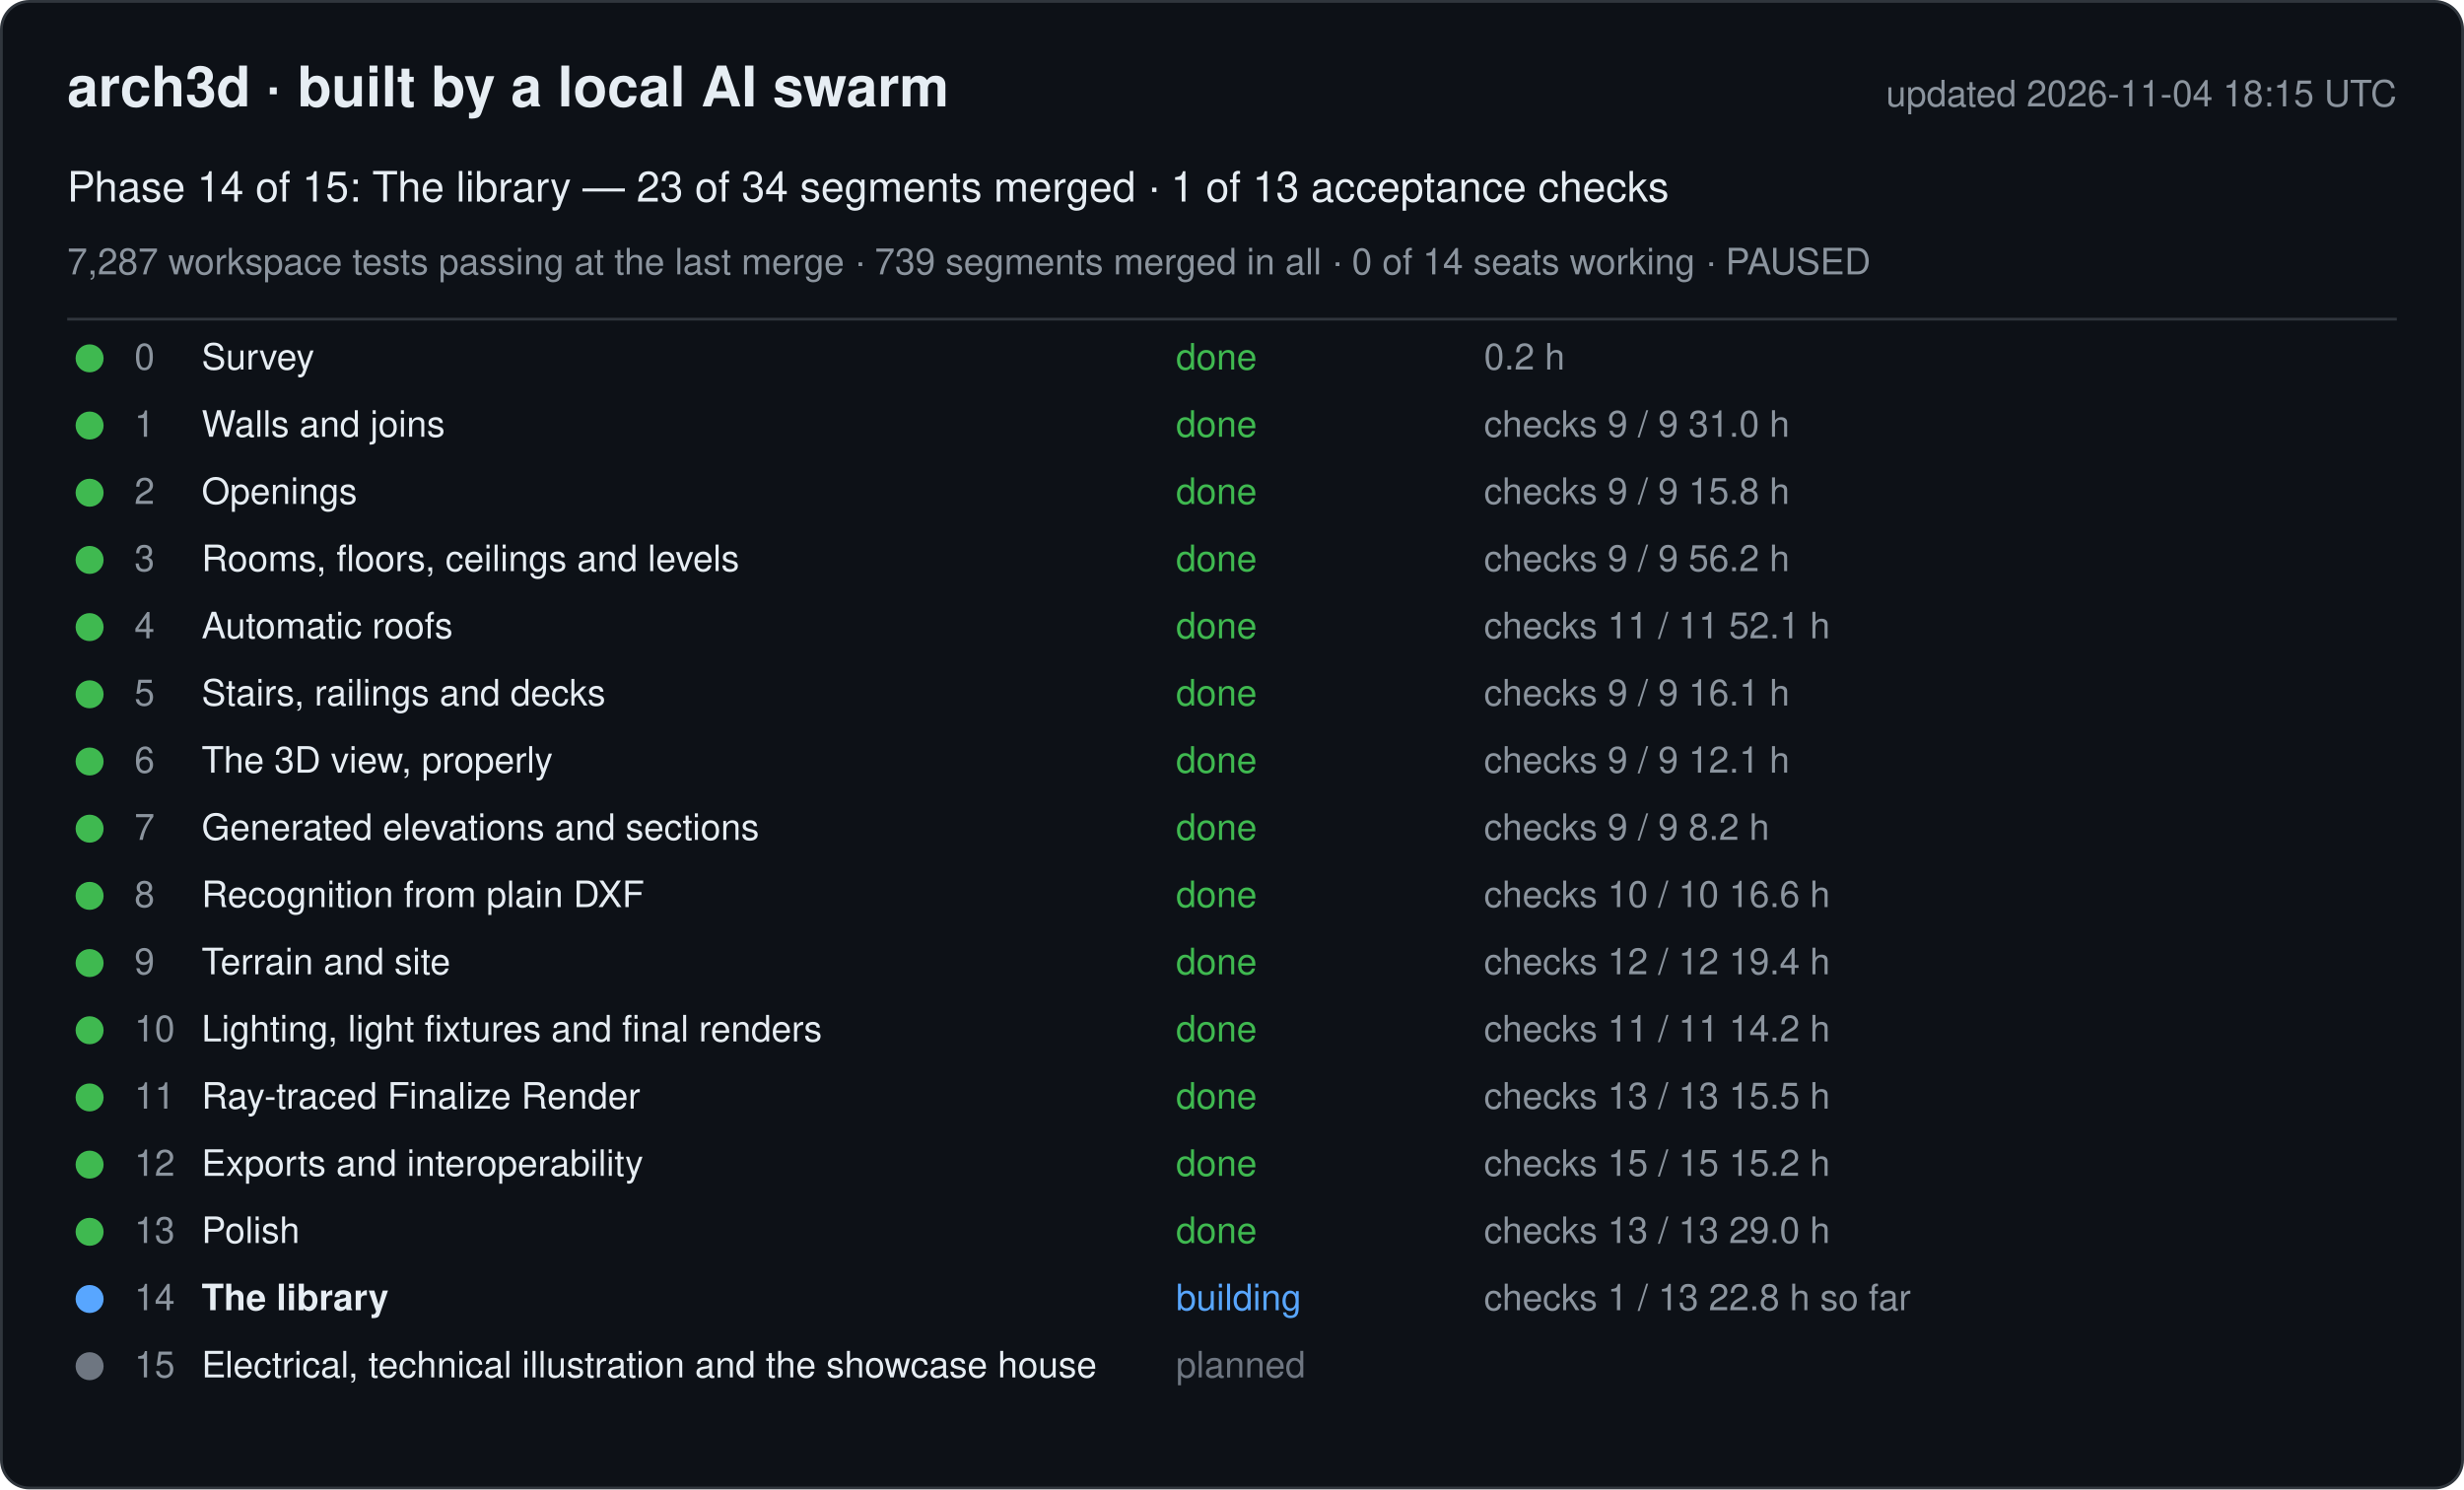
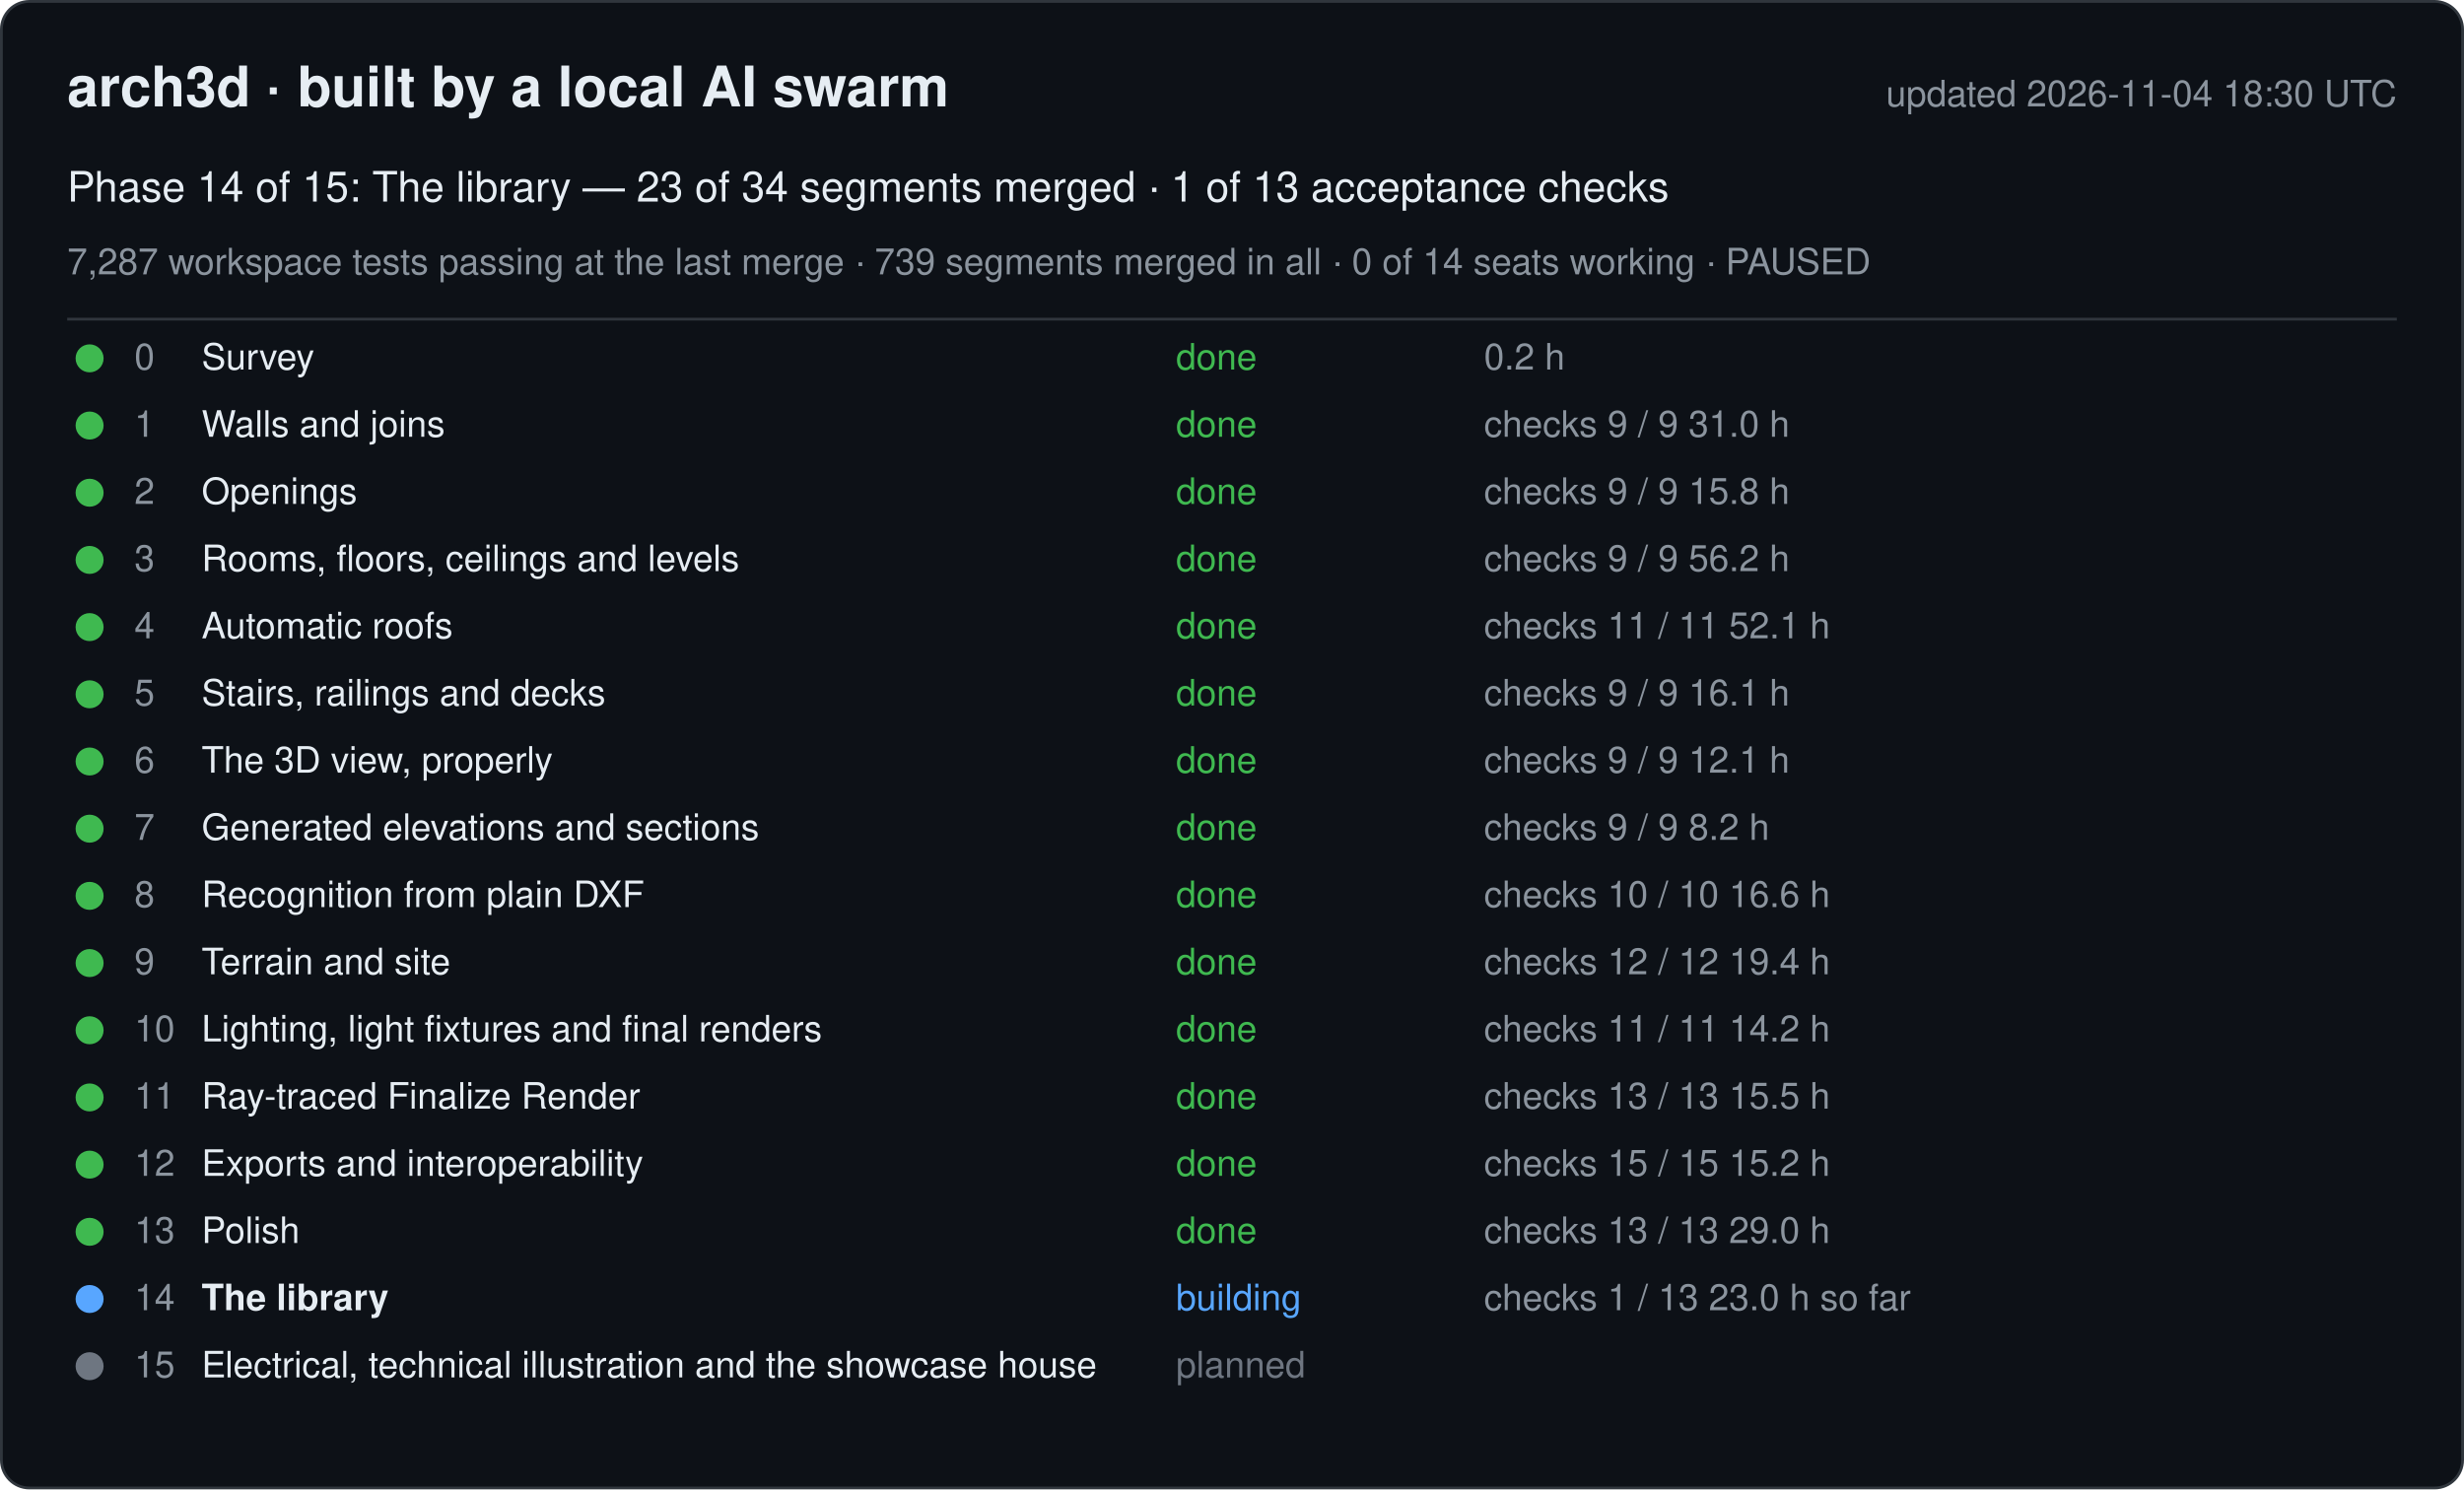
<svg xmlns="http://www.w3.org/2000/svg" width="880" height="532" viewBox="0 0 880 532" font-family="-apple-system, Segoe UI, Helvetica, Arial, sans-serif">
  <rect x="0.5" y="0.5" width="879" height="531" rx="10" fill="#0d1117" stroke="#30363d" />
  <text x="24" y="38" font-size="20" font-weight="600" fill="#e6edf3">arch3d · built by a local AI swarm</text>
-   <text x="856" y="38" font-size="13" fill="#8b949e" text-anchor="end">updated 2026-11-04 18:15 UTC</text>
+   <text x="856" y="38" font-size="13" fill="#8b949e" text-anchor="end">updated 2026-11-04 18:30 UTC</text>
  <text x="24" y="72" font-size="15" fill="#e6edf3">Phase 14 of 15: The library — 23 of 34 segments merged · 1 of 13 acceptance checks</text>
  <text x="24" y="98" font-size="13" fill="#8b949e">7,287 workspace tests passing at the last merge · 739 segments merged in all · 0 of 14 seats working · PAUSED</text>
  <line x1="24" y1="114" x2="856" y2="114" stroke="#30363d" />
  <g data-phase="0">
    <circle cx="32" cy="128" r="5" fill="#3fb950" />
    <text x="48" y="132" font-size="13" fill="#8b949e">0</text>
    <text x="72" y="132" font-size="13" fill="#e6edf3">Survey</text>
    <text x="420" y="132" font-size="13" fill="#3fb950">done</text>
    <text x="530" y="132" font-size="13" fill="#8b949e">0.2 h</text>
  </g>
  <g data-phase="1">
    <circle cx="32" cy="152" r="5" fill="#3fb950" />
    <text x="48" y="156" font-size="13" fill="#8b949e">1</text>
    <text x="72" y="156" font-size="13" fill="#e6edf3">Walls and joins</text>
    <text x="420" y="156" font-size="13" fill="#3fb950">done</text>
    <text x="530" y="156" font-size="13" fill="#8b949e">checks 9 / 9   31.0 h</text>
  </g>
  <g data-phase="2">
    <circle cx="32" cy="176" r="5" fill="#3fb950" />
    <text x="48" y="180" font-size="13" fill="#8b949e">2</text>
    <text x="72" y="180" font-size="13" fill="#e6edf3">Openings</text>
    <text x="420" y="180" font-size="13" fill="#3fb950">done</text>
    <text x="530" y="180" font-size="13" fill="#8b949e">checks 9 / 9   15.8 h</text>
  </g>
  <g data-phase="3">
    <circle cx="32" cy="200" r="5" fill="#3fb950" />
    <text x="48" y="204" font-size="13" fill="#8b949e">3</text>
    <text x="72" y="204" font-size="13" fill="#e6edf3">Rooms, floors, ceilings and levels</text>
    <text x="420" y="204" font-size="13" fill="#3fb950">done</text>
    <text x="530" y="204" font-size="13" fill="#8b949e">checks 9 / 9   56.2 h</text>
  </g>
  <g data-phase="4">
    <circle cx="32" cy="224" r="5" fill="#3fb950" />
    <text x="48" y="228" font-size="13" fill="#8b949e">4</text>
    <text x="72" y="228" font-size="13" fill="#e6edf3">Automatic roofs</text>
    <text x="420" y="228" font-size="13" fill="#3fb950">done</text>
    <text x="530" y="228" font-size="13" fill="#8b949e">checks 11 / 11   52.1 h</text>
  </g>
  <g data-phase="5">
    <circle cx="32" cy="248" r="5" fill="#3fb950" />
    <text x="48" y="252" font-size="13" fill="#8b949e">5</text>
    <text x="72" y="252" font-size="13" fill="#e6edf3">Stairs, railings and decks</text>
    <text x="420" y="252" font-size="13" fill="#3fb950">done</text>
    <text x="530" y="252" font-size="13" fill="#8b949e">checks 9 / 9   16.1 h</text>
  </g>
  <g data-phase="6">
    <circle cx="32" cy="272" r="5" fill="#3fb950" />
    <text x="48" y="276" font-size="13" fill="#8b949e">6</text>
    <text x="72" y="276" font-size="13" fill="#e6edf3">The 3D view, properly</text>
    <text x="420" y="276" font-size="13" fill="#3fb950">done</text>
    <text x="530" y="276" font-size="13" fill="#8b949e">checks 9 / 9   12.1 h</text>
  </g>
  <g data-phase="7">
    <circle cx="32" cy="296" r="5" fill="#3fb950" />
    <text x="48" y="300" font-size="13" fill="#8b949e">7</text>
    <text x="72" y="300" font-size="13" fill="#e6edf3">Generated elevations and sections</text>
    <text x="420" y="300" font-size="13" fill="#3fb950">done</text>
    <text x="530" y="300" font-size="13" fill="#8b949e">checks 9 / 9   8.2 h</text>
  </g>
  <g data-phase="8">
    <circle cx="32" cy="320" r="5" fill="#3fb950" />
    <text x="48" y="324" font-size="13" fill="#8b949e">8</text>
    <text x="72" y="324" font-size="13" fill="#e6edf3">Recognition from plain DXF</text>
    <text x="420" y="324" font-size="13" fill="#3fb950">done</text>
    <text x="530" y="324" font-size="13" fill="#8b949e">checks 10 / 10   16.6 h</text>
  </g>
  <g data-phase="9">
    <circle cx="32" cy="344" r="5" fill="#3fb950" />
    <text x="48" y="348" font-size="13" fill="#8b949e">9</text>
    <text x="72" y="348" font-size="13" fill="#e6edf3">Terrain and site</text>
    <text x="420" y="348" font-size="13" fill="#3fb950">done</text>
    <text x="530" y="348" font-size="13" fill="#8b949e">checks 12 / 12   19.4 h</text>
  </g>
  <g data-phase="10">
    <circle cx="32" cy="368" r="5" fill="#3fb950" />
    <text x="48" y="372" font-size="13" fill="#8b949e">10</text>
    <text x="72" y="372" font-size="13" fill="#e6edf3">Lighting, light fixtures and final renders</text>
    <text x="420" y="372" font-size="13" fill="#3fb950">done</text>
    <text x="530" y="372" font-size="13" fill="#8b949e">checks 11 / 11   14.2 h</text>
  </g>
  <g data-phase="11">
    <circle cx="32" cy="392" r="5" fill="#3fb950" />
    <text x="48" y="396" font-size="13" fill="#8b949e">11</text>
    <text x="72" y="396" font-size="13" fill="#e6edf3">Ray-traced Finalize Render</text>
    <text x="420" y="396" font-size="13" fill="#3fb950">done</text>
    <text x="530" y="396" font-size="13" fill="#8b949e">checks 13 / 13   15.5 h</text>
  </g>
  <g data-phase="12">
    <circle cx="32" cy="416" r="5" fill="#3fb950" />
    <text x="48" y="420" font-size="13" fill="#8b949e">12</text>
    <text x="72" y="420" font-size="13" fill="#e6edf3">Exports and interoperability</text>
    <text x="420" y="420" font-size="13" fill="#3fb950">done</text>
    <text x="530" y="420" font-size="13" fill="#8b949e">checks 15 / 15   15.2 h</text>
  </g>
  <g data-phase="13">
    <circle cx="32" cy="440" r="5" fill="#3fb950" />
    <text x="48" y="444" font-size="13" fill="#8b949e">13</text>
    <text x="72" y="444" font-size="13" fill="#e6edf3">Polish</text>
    <text x="420" y="444" font-size="13" fill="#3fb950">done</text>
    <text x="530" y="444" font-size="13" fill="#8b949e">checks 13 / 13   29.0 h</text>
  </g>
  <g data-phase="14">
    <circle cx="32" cy="464" r="5" fill="#58a6ff" />
    <text x="48" y="468" font-size="13" fill="#8b949e">14</text>
    <text x="72" y="468" font-size="13" fill="#e6edf3" font-weight="600">The library</text>
    <text x="420" y="468" font-size="13" fill="#58a6ff">building</text>
-     <text x="530" y="468" font-size="13" fill="#8b949e">checks 1 / 13   22.8 h so far</text>
+     <text x="530" y="468" font-size="13" fill="#8b949e">checks 1 / 13   23.0 h so far</text>
  </g>
  <g data-phase="15">
    <circle cx="32" cy="488" r="5" fill="#6e7681" />
    <text x="48" y="492" font-size="13" fill="#8b949e">15</text>
    <text x="72" y="492" font-size="13" fill="#e6edf3">Electrical, technical illustration and the showcase house</text>
    <text x="420" y="492" font-size="13" fill="#6e7681">planned</text>
    <text x="530" y="492" font-size="13" fill="#8b949e" />
  </g>
</svg>
